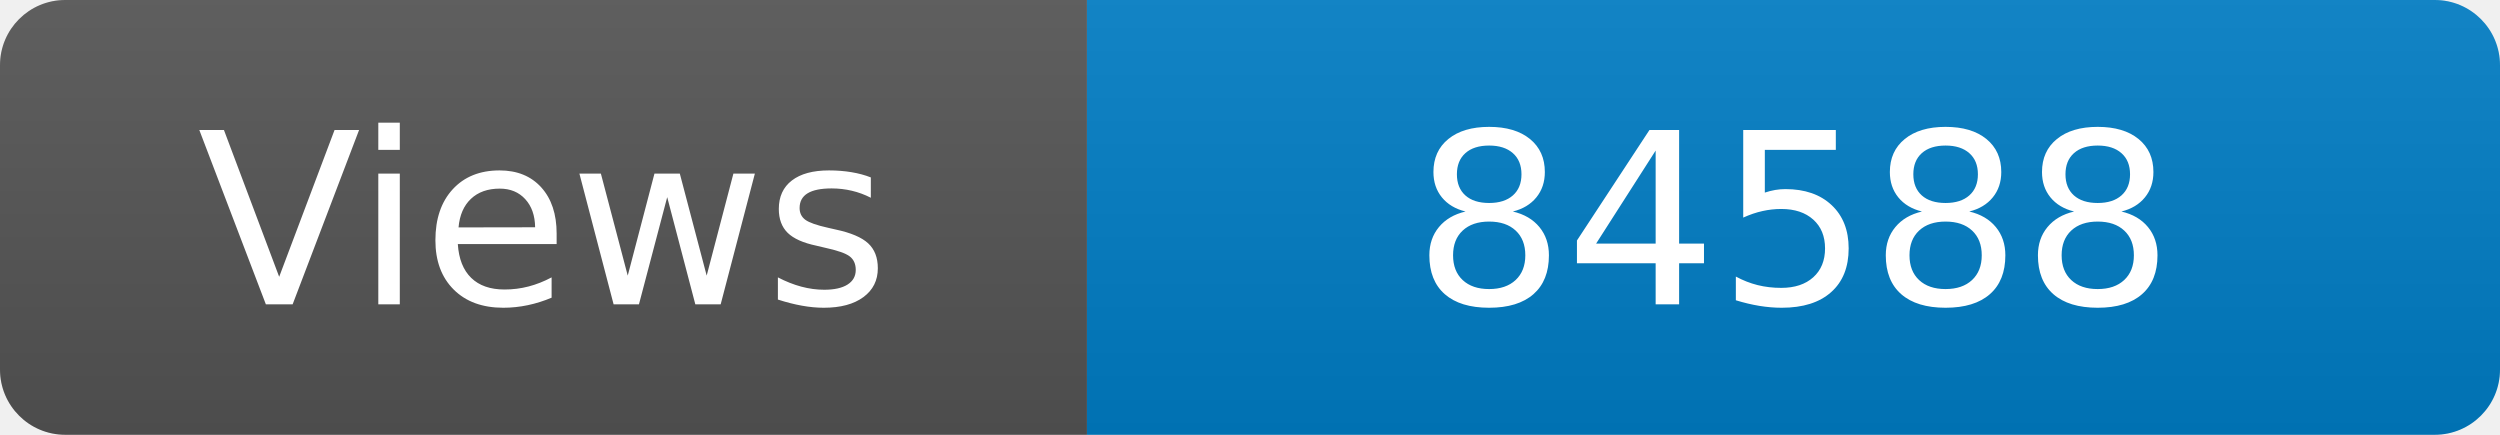
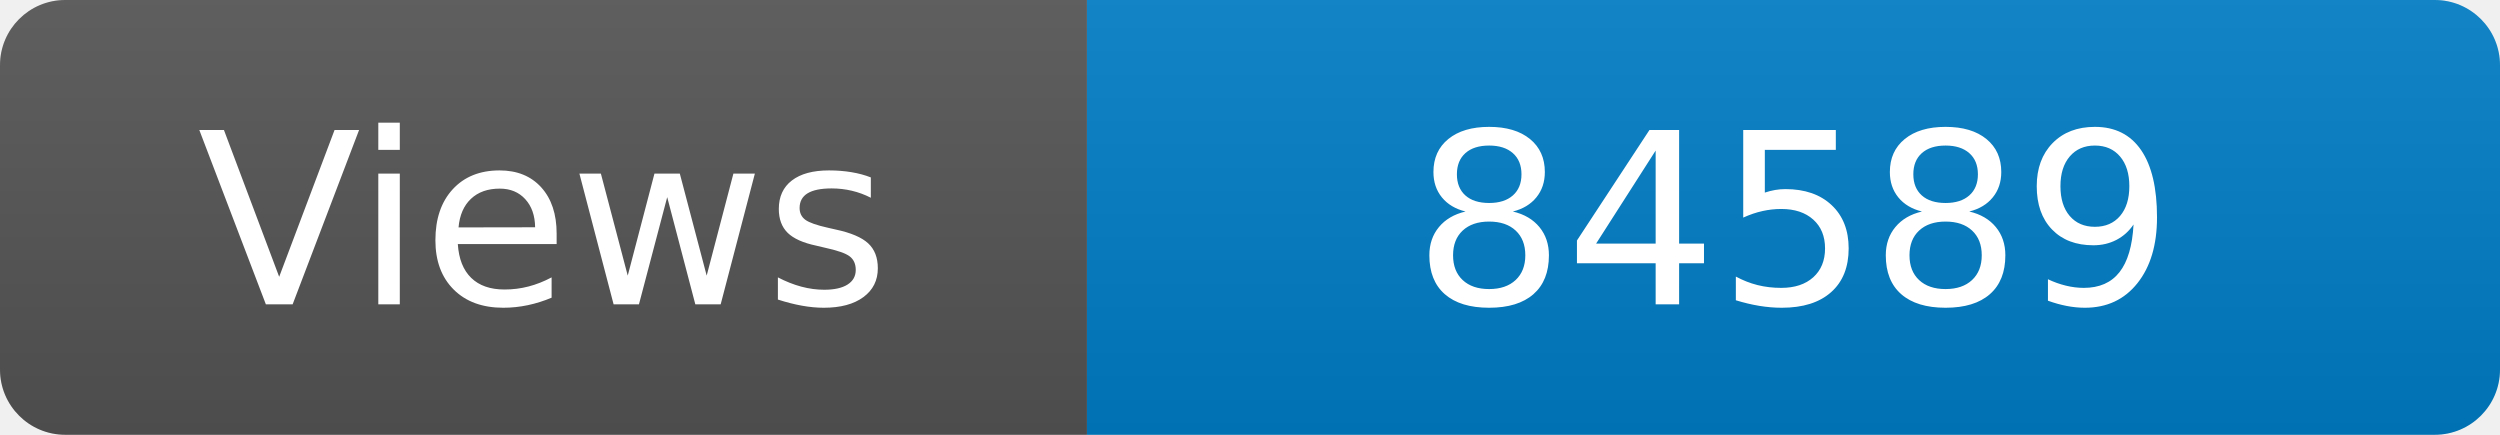
<svg xmlns="http://www.w3.org/2000/svg" width="115" height="20" role="img" aria-label="Maintained?: yes">
  <linearGradient id="s" x2="0" y2="100%">
    <stop offset="0" stop-color="#bbb" stop-opacity=".1" />
    <stop offset="1" stop-opacity=".1" />
  </linearGradient>
  <clipPath id="r">
    <rect width="115" height="20" rx="3" fill="#fff" />
  </clipPath>
  <g clip-path="url(#r)">
    <rect width="50" height="20" fill="#555" />
    <rect x="50" width="160" height="20" fill="#007ec6" />
    <rect width="115" height="20" fill="url(#s)" />
  </g>
  <g fill="#fff" text-anchor="middle" font-family="Verdana,Geneva,DejaVu Sans,sans-serif" font-size="110">
    <text x="250" y="140" transform="scale(.1)" fill="#fff">Views</text>
-     <text x="825" y="140" transform="scale(.1)" fill="#fff">84588</text>
+     <text x="825" y="140" transform="scale(.1)" fill="#fff">84589</text>
  </g>
</svg>
